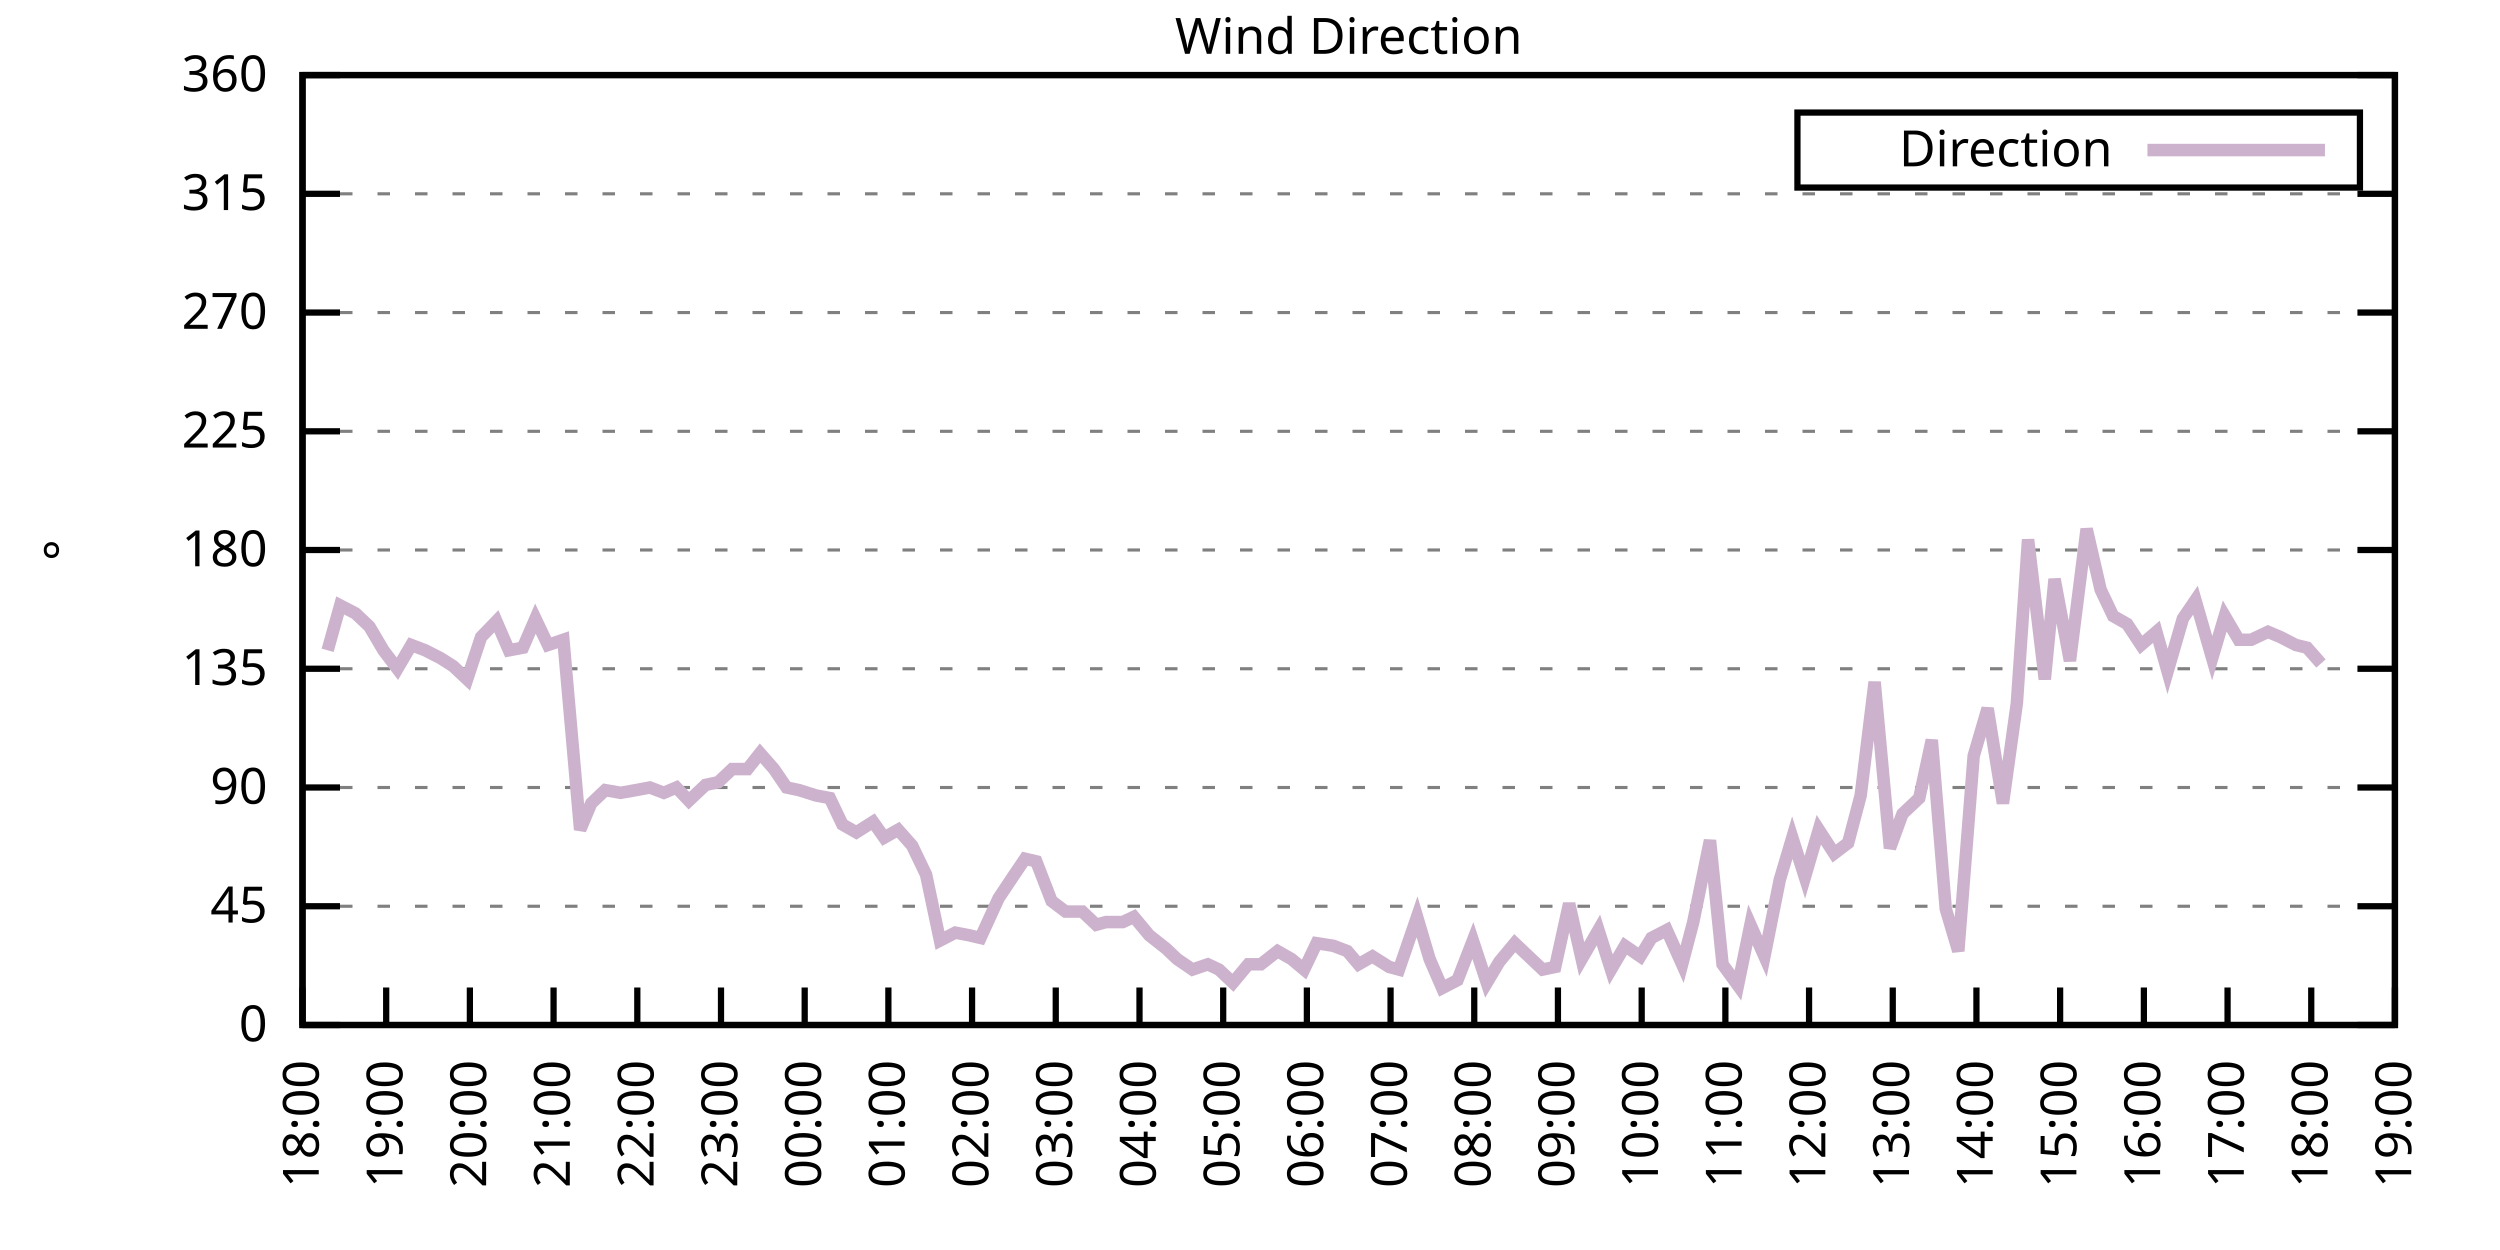
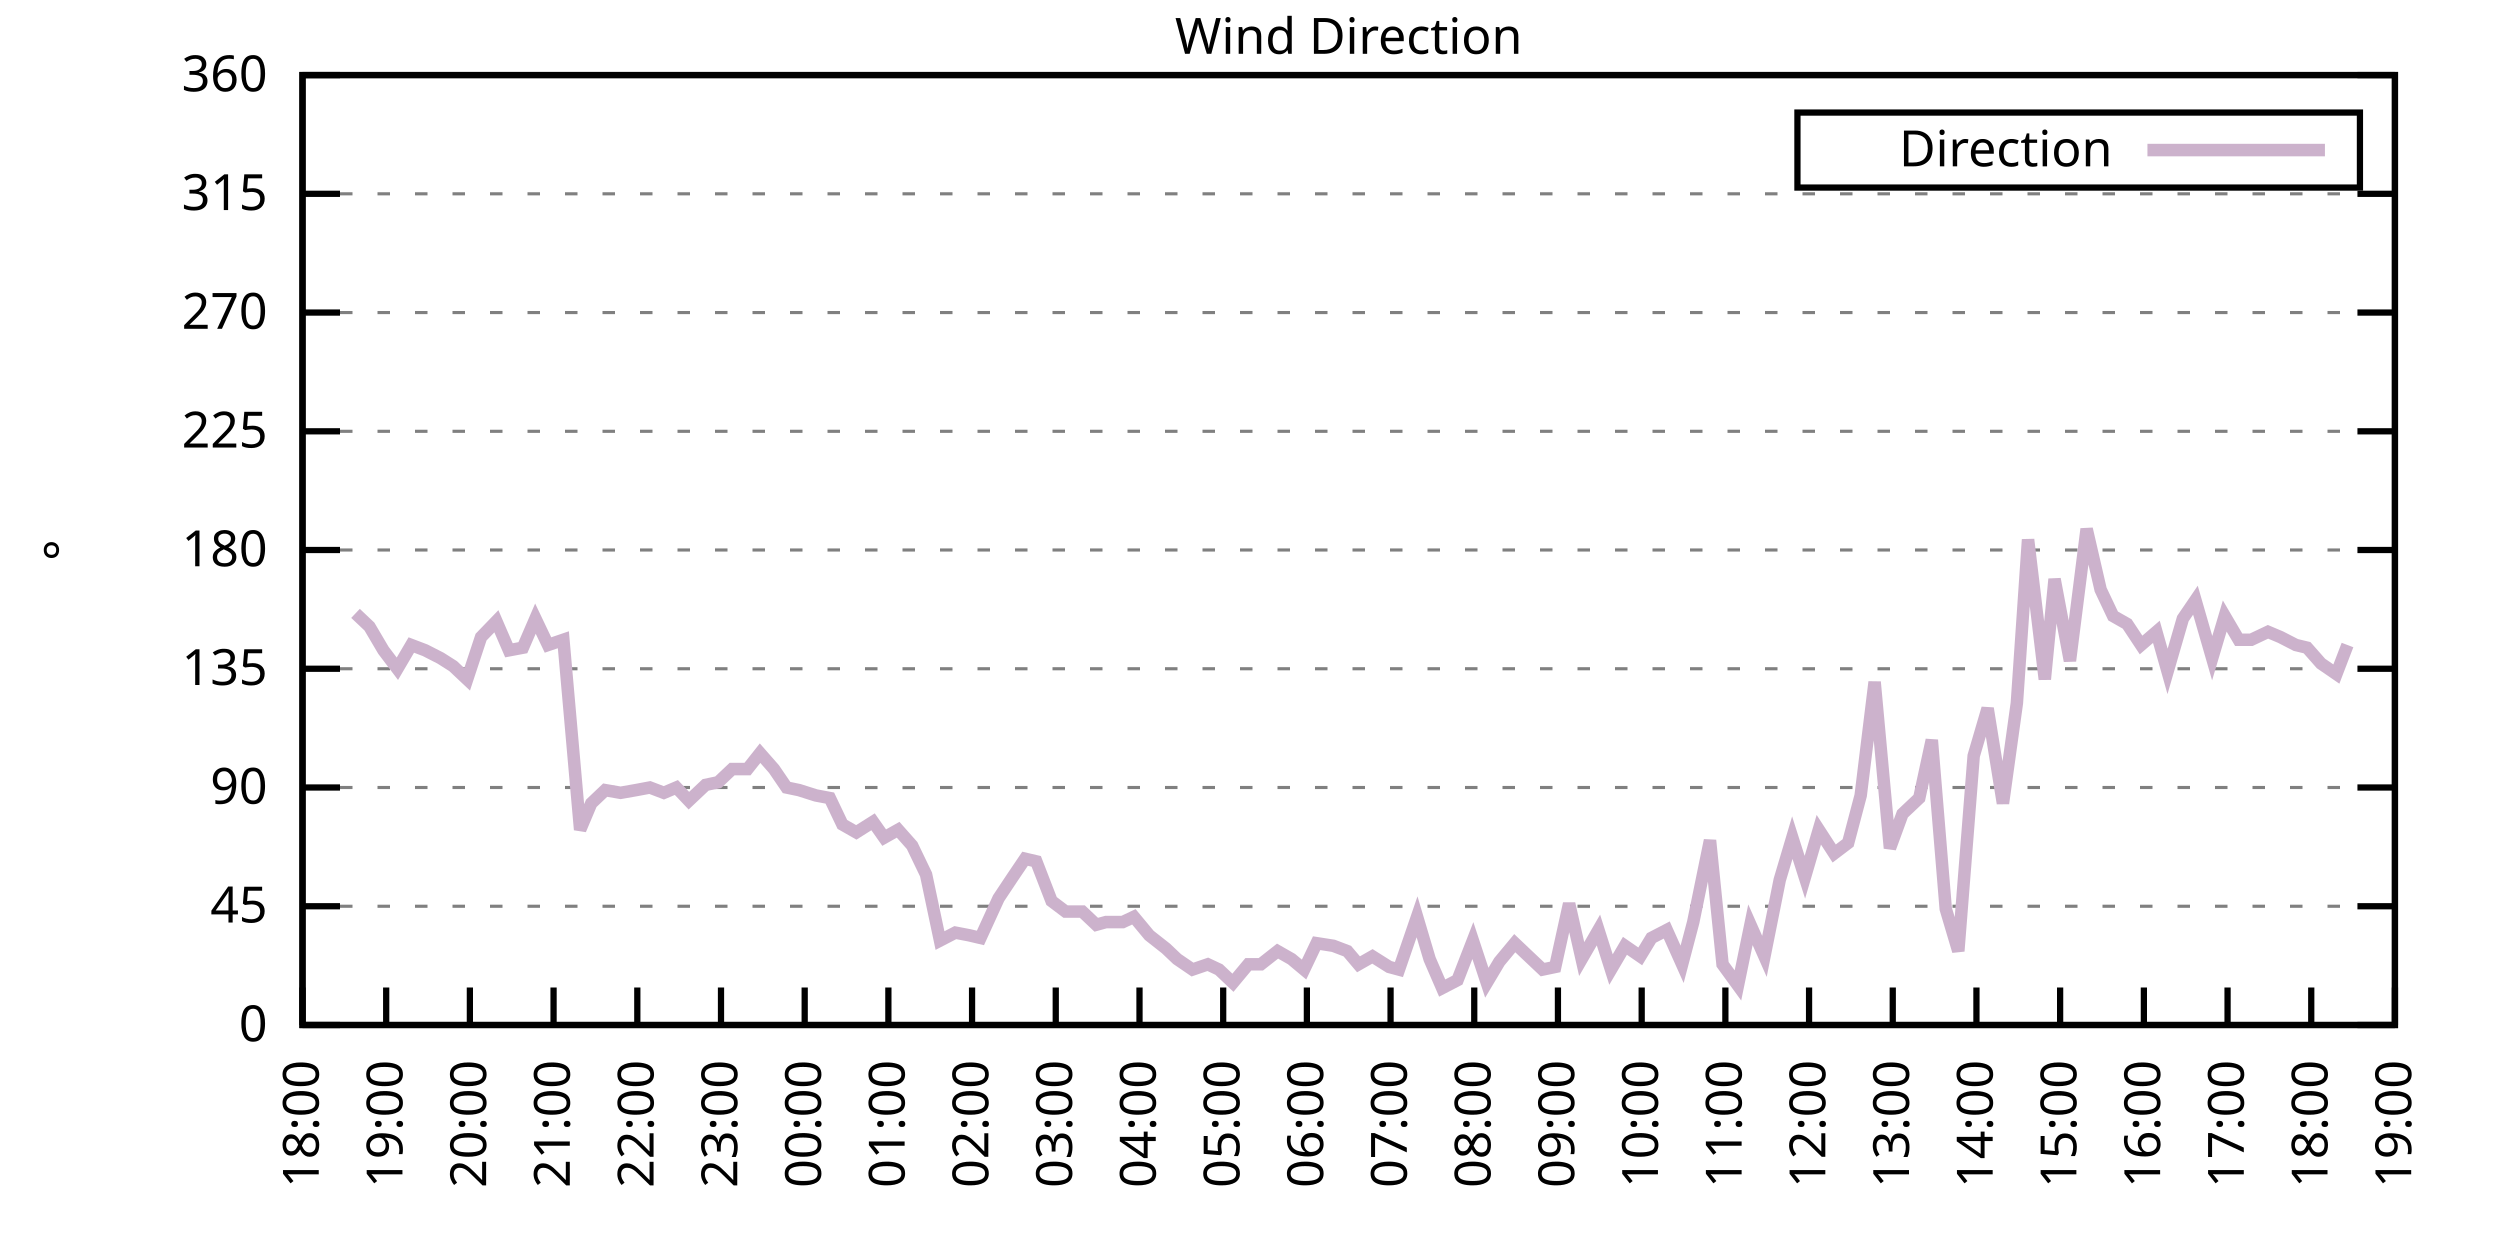
<svg xmlns="http://www.w3.org/2000/svg" xmlns:xlink="http://www.w3.org/1999/xlink" width="400" height="200" viewBox="0 0 400 200">
  <g id="gnuplot_canvas">
    <rect x="0" y="0" width="400" height="200" fill="none" />
    <defs>
      <circle id="gpDot" r="0.5" stroke-width="0.5" stroke="currentColor" />
      <path id="gpPt0" stroke-width="0.333" stroke="currentColor" d="M-1,0 h2 M0,-1 v2" />
      <path id="gpPt1" stroke-width="0.333" stroke="currentColor" d="M-1,-1 L1,1 M1,-1 L-1,1" />
      <path id="gpPt2" stroke-width="0.333" stroke="currentColor" d="M-1,0 L1,0 M0,-1 L0,1 M-1,-1 L1,1 M-1,1 L1,-1" />
      <rect id="gpPt3" stroke-width="0.333" stroke="currentColor" x="-1" y="-1" width="2" height="2" />
      <rect id="gpPt4" stroke-width="0.333" stroke="currentColor" fill="currentColor" x="-1" y="-1" width="2" height="2" />
      <circle id="gpPt5" stroke-width="0.333" stroke="currentColor" cx="0" cy="0" r="1" />
      <use xlink:href="#gpPt5" id="gpPt6" fill="currentColor" stroke="none" />
      <path id="gpPt7" stroke-width="0.333" stroke="currentColor" d="M0,-1.33 L-1.33,0.67 L1.33,0.67 z" />
      <use xlink:href="#gpPt7" id="gpPt8" fill="currentColor" stroke="none" />
      <use xlink:href="#gpPt7" id="gpPt9" stroke="currentColor" transform="rotate(180)" />
      <use xlink:href="#gpPt9" id="gpPt10" fill="currentColor" stroke="none" />
      <use xlink:href="#gpPt3" id="gpPt11" stroke="currentColor" transform="rotate(45)" />
      <use xlink:href="#gpPt11" id="gpPt12" fill="currentColor" stroke="none" />
      <path id="gpPt13" stroke-width="0.333" stroke="currentColor" d="M0,1.330 L1.265,0.411 L0.782,-1.067 L-0.782,-1.076 L-1.265,0.411 z" />
      <use xlink:href="#gpPt13" id="gpPt14" fill="currentColor" stroke="none" />
      <filter id="textbox" filterUnits="objectBoundingBox" x="0" y="0" height="1" width="1">
        <feFlood flood-color="white" flood-opacity="1" result="bgnd" />
        <feComposite in="SourceGraphic" in2="bgnd" operator="atop" />
      </filter>
      <filter id="greybox" filterUnits="objectBoundingBox" x="0" y="0" height="1" width="1">
        <feFlood flood-color="lightgrey" flood-opacity="1" result="grey" />
        <feComposite in="SourceGraphic" in2="grey" operator="atop" />
      </filter>
    </defs>
    <g fill="none" color="white" stroke="currentColor" stroke-width="1.00" stroke-linecap="butt" stroke-linejoin="miter">
</g>
    <g fill="none" color="black" stroke="currentColor" stroke-width="1.00" stroke-linecap="butt" stroke-linejoin="miter">
      <g stroke="none" shape-rendering="crispEdges">
        <polygon fill="rgb(255, 255, 255)" points="48.40,164.00 383.18,164.00 383.18,12.02 48.40,12.02 " />
      </g>
    </g>
    <g fill="none" color="black" stroke="currentColor" stroke-width="1.00" stroke-linecap="butt" stroke-linejoin="miter">
</g>
    <g fill="none" color="black" stroke="black" stroke-width="0.50" stroke-linecap="butt" stroke-linejoin="miter">
</g>
    <g fill="none" color="gray" stroke="currentColor" stroke-width="0.50" stroke-linecap="butt" stroke-linejoin="miter">
      <path stroke="gray" stroke-dasharray="2,4" class="gridline" d="M48.40,164.00 L383.19,164.00  " />
    </g>
    <g fill="none" color="gray" stroke="gray" stroke-width="1.00" stroke-linecap="butt" stroke-linejoin="miter">
</g>
    <g fill="none" color="black" stroke="currentColor" stroke-width="1.00" stroke-linecap="butt" stroke-linejoin="miter">
      <path stroke="black" d="M48.40,164.00 L54.40,164.00 M383.19,164.00 L377.19,164.00  " />
      <g transform="translate(42.80,166.60)" stroke="none" fill="black" font-family="Sans" font-size="8.00" text-anchor="end">
        <text>
          <tspan font-family="Sans"> 0</tspan>
        </text>
      </g>
    </g>
    <g fill="none" color="black" stroke="currentColor" stroke-width="1.00" stroke-linecap="butt" stroke-linejoin="miter">
</g>
    <g fill="none" color="black" stroke="black" stroke-width="0.50" stroke-linecap="butt" stroke-linejoin="miter">
</g>
    <g fill="none" color="gray" stroke="currentColor" stroke-width="0.50" stroke-linecap="butt" stroke-linejoin="miter">
      <path stroke="gray" stroke-dasharray="2,4" class="gridline" d="M48.40,145.00 L383.19,145.00  " />
    </g>
    <g fill="none" color="gray" stroke="gray" stroke-width="1.00" stroke-linecap="butt" stroke-linejoin="miter">
</g>
    <g fill="none" color="black" stroke="currentColor" stroke-width="1.00" stroke-linecap="butt" stroke-linejoin="miter">
      <path stroke="black" d="M48.40,145.00 L54.40,145.00 M383.19,145.00 L377.19,145.00  " />
      <g transform="translate(42.80,147.60)" stroke="none" fill="black" font-family="Sans" font-size="8.00" text-anchor="end">
        <text>
          <tspan font-family="Sans"> 45</tspan>
        </text>
      </g>
    </g>
    <g fill="none" color="black" stroke="currentColor" stroke-width="1.00" stroke-linecap="butt" stroke-linejoin="miter">
</g>
    <g fill="none" color="black" stroke="black" stroke-width="0.50" stroke-linecap="butt" stroke-linejoin="miter">
</g>
    <g fill="none" color="gray" stroke="currentColor" stroke-width="0.50" stroke-linecap="butt" stroke-linejoin="miter">
      <path stroke="gray" stroke-dasharray="2,4" class="gridline" d="M48.40,126.00 L383.19,126.00  " />
    </g>
    <g fill="none" color="gray" stroke="gray" stroke-width="1.00" stroke-linecap="butt" stroke-linejoin="miter">
</g>
    <g fill="none" color="black" stroke="currentColor" stroke-width="1.00" stroke-linecap="butt" stroke-linejoin="miter">
      <path stroke="black" d="M48.40,126.00 L54.40,126.00 M383.19,126.00 L377.19,126.00  " />
      <g transform="translate(42.80,128.60)" stroke="none" fill="black" font-family="Sans" font-size="8.00" text-anchor="end">
        <text>
          <tspan font-family="Sans"> 90</tspan>
        </text>
      </g>
    </g>
    <g fill="none" color="black" stroke="currentColor" stroke-width="1.00" stroke-linecap="butt" stroke-linejoin="miter">
</g>
    <g fill="none" color="black" stroke="black" stroke-width="0.50" stroke-linecap="butt" stroke-linejoin="miter">
</g>
    <g fill="none" color="gray" stroke="currentColor" stroke-width="0.50" stroke-linecap="butt" stroke-linejoin="miter">
      <path stroke="gray" stroke-dasharray="2,4" class="gridline" d="M48.40,107.00 L383.19,107.00  " />
    </g>
    <g fill="none" color="gray" stroke="gray" stroke-width="1.00" stroke-linecap="butt" stroke-linejoin="miter">
</g>
    <g fill="none" color="black" stroke="currentColor" stroke-width="1.00" stroke-linecap="butt" stroke-linejoin="miter">
      <path stroke="black" d="M48.40,107.00 L54.40,107.00 M383.19,107.00 L377.19,107.00  " />
      <g transform="translate(42.80,109.60)" stroke="none" fill="black" font-family="Sans" font-size="8.00" text-anchor="end">
        <text>
          <tspan font-family="Sans"> 135</tspan>
        </text>
      </g>
    </g>
    <g fill="none" color="black" stroke="currentColor" stroke-width="1.00" stroke-linecap="butt" stroke-linejoin="miter">
</g>
    <g fill="none" color="black" stroke="black" stroke-width="0.50" stroke-linecap="butt" stroke-linejoin="miter">
</g>
    <g fill="none" color="gray" stroke="currentColor" stroke-width="0.50" stroke-linecap="butt" stroke-linejoin="miter">
      <path stroke="gray" stroke-dasharray="2,4" class="gridline" d="M48.40,88.00 L383.19,88.00  " />
    </g>
    <g fill="none" color="gray" stroke="gray" stroke-width="1.00" stroke-linecap="butt" stroke-linejoin="miter">
</g>
    <g fill="none" color="black" stroke="currentColor" stroke-width="1.00" stroke-linecap="butt" stroke-linejoin="miter">
      <path stroke="black" d="M48.40,88.00 L54.40,88.00 M383.19,88.00 L377.19,88.00  " />
      <g transform="translate(42.80,90.60)" stroke="none" fill="black" font-family="Sans" font-size="8.00" text-anchor="end">
        <text>
          <tspan font-family="Sans"> 180</tspan>
        </text>
      </g>
    </g>
    <g fill="none" color="black" stroke="currentColor" stroke-width="1.00" stroke-linecap="butt" stroke-linejoin="miter">
</g>
    <g fill="none" color="black" stroke="black" stroke-width="0.50" stroke-linecap="butt" stroke-linejoin="miter">
</g>
    <g fill="none" color="gray" stroke="currentColor" stroke-width="0.50" stroke-linecap="butt" stroke-linejoin="miter">
      <path stroke="gray" stroke-dasharray="2,4" class="gridline" d="M48.40,69.01 L383.19,69.01  " />
    </g>
    <g fill="none" color="gray" stroke="gray" stroke-width="1.00" stroke-linecap="butt" stroke-linejoin="miter">
</g>
    <g fill="none" color="black" stroke="currentColor" stroke-width="1.00" stroke-linecap="butt" stroke-linejoin="miter">
      <path stroke="black" d="M48.40,69.01 L54.40,69.01 M383.19,69.01 L377.19,69.01  " />
      <g transform="translate(42.80,71.61)" stroke="none" fill="black" font-family="Sans" font-size="8.00" text-anchor="end">
        <text>
          <tspan font-family="Sans"> 225</tspan>
        </text>
      </g>
    </g>
    <g fill="none" color="black" stroke="currentColor" stroke-width="1.00" stroke-linecap="butt" stroke-linejoin="miter">
</g>
    <g fill="none" color="black" stroke="black" stroke-width="0.50" stroke-linecap="butt" stroke-linejoin="miter">
</g>
    <g fill="none" color="gray" stroke="currentColor" stroke-width="0.50" stroke-linecap="butt" stroke-linejoin="miter">
      <path stroke="gray" stroke-dasharray="2,4" class="gridline" d="M48.40,50.01 L383.19,50.01  " />
    </g>
    <g fill="none" color="gray" stroke="gray" stroke-width="1.00" stroke-linecap="butt" stroke-linejoin="miter">
</g>
    <g fill="none" color="black" stroke="currentColor" stroke-width="1.00" stroke-linecap="butt" stroke-linejoin="miter">
      <path stroke="black" d="M48.40,50.01 L54.40,50.01 M383.19,50.01 L377.19,50.01  " />
      <g transform="translate(42.80,52.61)" stroke="none" fill="black" font-family="Sans" font-size="8.00" text-anchor="end">
        <text>
          <tspan font-family="Sans"> 270</tspan>
        </text>
      </g>
    </g>
    <g fill="none" color="black" stroke="currentColor" stroke-width="1.00" stroke-linecap="butt" stroke-linejoin="miter">
</g>
    <g fill="none" color="black" stroke="black" stroke-width="0.50" stroke-linecap="butt" stroke-linejoin="miter">
</g>
    <g fill="none" color="gray" stroke="currentColor" stroke-width="0.50" stroke-linecap="butt" stroke-linejoin="miter">
      <path stroke="gray" stroke-dasharray="2,4" class="gridline" d="M48.40,31.01 L383.19,31.01  " />
    </g>
    <g fill="none" color="gray" stroke="gray" stroke-width="1.00" stroke-linecap="butt" stroke-linejoin="miter">
</g>
    <g fill="none" color="black" stroke="currentColor" stroke-width="1.00" stroke-linecap="butt" stroke-linejoin="miter">
      <path stroke="black" d="M48.40,31.01 L54.40,31.01 M383.19,31.01 L377.19,31.01  " />
      <g transform="translate(42.80,33.61)" stroke="none" fill="black" font-family="Sans" font-size="8.00" text-anchor="end">
        <text>
          <tspan font-family="Sans"> 315</tspan>
        </text>
      </g>
    </g>
    <g fill="none" color="black" stroke="currentColor" stroke-width="1.00" stroke-linecap="butt" stroke-linejoin="miter">
</g>
    <g fill="none" color="black" stroke="black" stroke-width="0.50" stroke-linecap="butt" stroke-linejoin="miter">
</g>
    <g fill="none" color="gray" stroke="currentColor" stroke-width="0.50" stroke-linecap="butt" stroke-linejoin="miter">
      <path stroke="gray" stroke-dasharray="2,4" class="gridline" d="M48.40,12.01 L383.19,12.01  " />
    </g>
    <g fill="none" color="gray" stroke="gray" stroke-width="1.00" stroke-linecap="butt" stroke-linejoin="miter">
</g>
    <g fill="none" color="black" stroke="currentColor" stroke-width="1.00" stroke-linecap="butt" stroke-linejoin="miter">
      <path stroke="black" d="M48.40,12.01 L54.40,12.01 M383.19,12.01 L377.19,12.01  " />
      <g transform="translate(42.80,14.61)" stroke="none" fill="black" font-family="Sans" font-size="8.00" text-anchor="end">
        <text>
          <tspan font-family="Sans"> 360</tspan>
        </text>
      </g>
    </g>
    <g fill="none" color="black" stroke="currentColor" stroke-width="1.00" stroke-linecap="butt" stroke-linejoin="miter">
      <path stroke="black" d="M48.40,164.00 L48.40,158.00  " />
      <g transform="translate(51.00,169.60) rotate(270.00)" stroke="none" fill="black" font-family="Sans" font-size="8.00" text-anchor="end">
        <text>
          <tspan font-family="Sans">18:00</tspan>
        </text>
      </g>
    </g>
    <g fill="none" color="black" stroke="currentColor" stroke-width="1.00" stroke-linecap="butt" stroke-linejoin="miter">
      <path stroke="black" d="M61.79,164.00 L61.79,158.00  " />
      <g transform="translate(64.39,169.60) rotate(270.00)" stroke="none" fill="black" font-family="Sans" font-size="8.00" text-anchor="end">
        <text>
          <tspan font-family="Sans">19:00</tspan>
        </text>
      </g>
    </g>
    <g fill="none" color="black" stroke="currentColor" stroke-width="1.00" stroke-linecap="butt" stroke-linejoin="miter">
      <path stroke="black" d="M75.18,164.00 L75.18,158.00  " />
      <g transform="translate(77.78,169.60) rotate(270.00)" stroke="none" fill="black" font-family="Sans" font-size="8.00" text-anchor="end">
        <text>
          <tspan font-family="Sans">20:00</tspan>
        </text>
      </g>
    </g>
    <g fill="none" color="black" stroke="currentColor" stroke-width="1.00" stroke-linecap="butt" stroke-linejoin="miter">
      <path stroke="black" d="M88.57,164.00 L88.57,158.00  " />
      <g transform="translate(91.17,169.60) rotate(270.00)" stroke="none" fill="black" font-family="Sans" font-size="8.00" text-anchor="end">
        <text>
          <tspan font-family="Sans">21:00</tspan>
        </text>
      </g>
    </g>
    <g fill="none" color="black" stroke="currentColor" stroke-width="1.00" stroke-linecap="butt" stroke-linejoin="miter">
      <path stroke="black" d="M101.97,164.00 L101.97,158.00  " />
      <g transform="translate(104.57,169.60) rotate(270.00)" stroke="none" fill="black" font-family="Sans" font-size="8.00" text-anchor="end">
        <text>
          <tspan font-family="Sans">22:00</tspan>
        </text>
      </g>
    </g>
    <g fill="none" color="black" stroke="currentColor" stroke-width="1.00" stroke-linecap="butt" stroke-linejoin="miter">
      <path stroke="black" d="M115.36,164.00 L115.36,158.00  " />
      <g transform="translate(117.96,169.60) rotate(270.00)" stroke="none" fill="black" font-family="Sans" font-size="8.00" text-anchor="end">
        <text>
          <tspan font-family="Sans">23:00</tspan>
        </text>
      </g>
    </g>
    <g fill="none" color="black" stroke="currentColor" stroke-width="1.00" stroke-linecap="butt" stroke-linejoin="miter">
      <path stroke="black" d="M128.75,164.00 L128.75,158.00  " />
      <g transform="translate(131.35,169.60) rotate(270.00)" stroke="none" fill="black" font-family="Sans" font-size="8.00" text-anchor="end">
        <text>
          <tspan font-family="Sans">00:00</tspan>
        </text>
      </g>
    </g>
    <g fill="none" color="black" stroke="currentColor" stroke-width="1.00" stroke-linecap="butt" stroke-linejoin="miter">
      <path stroke="black" d="M142.14,164.00 L142.14,158.00  " />
      <g transform="translate(144.74,169.60) rotate(270.00)" stroke="none" fill="black" font-family="Sans" font-size="8.00" text-anchor="end">
        <text>
          <tspan font-family="Sans">01:00</tspan>
        </text>
      </g>
    </g>
    <g fill="none" color="black" stroke="currentColor" stroke-width="1.00" stroke-linecap="butt" stroke-linejoin="miter">
      <path stroke="black" d="M155.53,164.00 L155.53,158.00  " />
      <g transform="translate(158.13,169.60) rotate(270.00)" stroke="none" fill="black" font-family="Sans" font-size="8.00" text-anchor="end">
        <text>
          <tspan font-family="Sans">02:00</tspan>
        </text>
      </g>
    </g>
    <g fill="none" color="black" stroke="currentColor" stroke-width="1.00" stroke-linecap="butt" stroke-linejoin="miter">
      <path stroke="black" d="M168.92,164.00 L168.92,158.00  " />
      <g transform="translate(171.52,169.60) rotate(270.00)" stroke="none" fill="black" font-family="Sans" font-size="8.00" text-anchor="end">
        <text>
          <tspan font-family="Sans">03:00</tspan>
        </text>
      </g>
    </g>
    <g fill="none" color="black" stroke="currentColor" stroke-width="1.00" stroke-linecap="butt" stroke-linejoin="miter">
      <path stroke="black" d="M182.32,164.00 L182.32,158.00  " />
      <g transform="translate(184.92,169.60) rotate(270.00)" stroke="none" fill="black" font-family="Sans" font-size="8.00" text-anchor="end">
        <text>
          <tspan font-family="Sans">04:00</tspan>
        </text>
      </g>
    </g>
    <g fill="none" color="black" stroke="currentColor" stroke-width="1.00" stroke-linecap="butt" stroke-linejoin="miter">
      <path stroke="black" d="M195.71,164.00 L195.71,158.00  " />
      <g transform="translate(198.31,169.60) rotate(270.00)" stroke="none" fill="black" font-family="Sans" font-size="8.00" text-anchor="end">
        <text>
          <tspan font-family="Sans">05:00</tspan>
        </text>
      </g>
    </g>
    <g fill="none" color="black" stroke="currentColor" stroke-width="1.00" stroke-linecap="butt" stroke-linejoin="miter">
      <path stroke="black" d="M209.10,164.00 L209.10,158.00  " />
      <g transform="translate(211.70,169.60) rotate(270.00)" stroke="none" fill="black" font-family="Sans" font-size="8.00" text-anchor="end">
        <text>
          <tspan font-family="Sans">06:00</tspan>
        </text>
      </g>
    </g>
    <g fill="none" color="black" stroke="currentColor" stroke-width="1.00" stroke-linecap="butt" stroke-linejoin="miter">
      <path stroke="black" d="M222.49,164.00 L222.49,158.00  " />
      <g transform="translate(225.09,169.60) rotate(270.00)" stroke="none" fill="black" font-family="Sans" font-size="8.00" text-anchor="end">
        <text>
          <tspan font-family="Sans">07:00</tspan>
        </text>
      </g>
    </g>
    <g fill="none" color="black" stroke="currentColor" stroke-width="1.00" stroke-linecap="butt" stroke-linejoin="miter">
      <path stroke="black" d="M235.88,164.00 L235.88,158.00  " />
      <g transform="translate(238.48,169.60) rotate(270.00)" stroke="none" fill="black" font-family="Sans" font-size="8.00" text-anchor="end">
        <text>
          <tspan font-family="Sans">08:00</tspan>
        </text>
      </g>
    </g>
    <g fill="none" color="black" stroke="currentColor" stroke-width="1.00" stroke-linecap="butt" stroke-linejoin="miter">
      <path stroke="black" d="M249.27,164.00 L249.27,158.00  " />
      <g transform="translate(251.87,169.60) rotate(270.00)" stroke="none" fill="black" font-family="Sans" font-size="8.00" text-anchor="end">
        <text>
          <tspan font-family="Sans">09:00</tspan>
        </text>
      </g>
    </g>
    <g fill="none" color="black" stroke="currentColor" stroke-width="1.00" stroke-linecap="butt" stroke-linejoin="miter">
      <path stroke="black" d="M262.67,164.00 L262.67,158.00  " />
      <g transform="translate(265.27,169.60) rotate(270.00)" stroke="none" fill="black" font-family="Sans" font-size="8.00" text-anchor="end">
        <text>
          <tspan font-family="Sans">10:00</tspan>
        </text>
      </g>
    </g>
    <g fill="none" color="black" stroke="currentColor" stroke-width="1.00" stroke-linecap="butt" stroke-linejoin="miter">
      <path stroke="black" d="M276.06,164.00 L276.06,158.00  " />
      <g transform="translate(278.66,169.60) rotate(270.00)" stroke="none" fill="black" font-family="Sans" font-size="8.00" text-anchor="end">
        <text>
          <tspan font-family="Sans">11:00</tspan>
        </text>
      </g>
    </g>
    <g fill="none" color="black" stroke="currentColor" stroke-width="1.00" stroke-linecap="butt" stroke-linejoin="miter">
      <path stroke="black" d="M289.45,164.00 L289.45,158.00  " />
      <g transform="translate(292.05,169.60) rotate(270.00)" stroke="none" fill="black" font-family="Sans" font-size="8.00" text-anchor="end">
        <text>
          <tspan font-family="Sans">12:00</tspan>
        </text>
      </g>
    </g>
    <g fill="none" color="black" stroke="currentColor" stroke-width="1.00" stroke-linecap="butt" stroke-linejoin="miter">
      <path stroke="black" d="M302.84,164.00 L302.84,158.00  " />
      <g transform="translate(305.44,169.60) rotate(270.00)" stroke="none" fill="black" font-family="Sans" font-size="8.00" text-anchor="end">
        <text>
          <tspan font-family="Sans">13:00</tspan>
        </text>
      </g>
    </g>
    <g fill="none" color="black" stroke="currentColor" stroke-width="1.00" stroke-linecap="butt" stroke-linejoin="miter">
      <path stroke="black" d="M316.23,164.00 L316.23,158.00  " />
      <g transform="translate(318.83,169.60) rotate(270.00)" stroke="none" fill="black" font-family="Sans" font-size="8.00" text-anchor="end">
        <text>
          <tspan font-family="Sans">14:00</tspan>
        </text>
      </g>
    </g>
    <g fill="none" color="black" stroke="currentColor" stroke-width="1.00" stroke-linecap="butt" stroke-linejoin="miter">
      <path stroke="black" d="M329.62,164.00 L329.62,158.00  " />
      <g transform="translate(332.22,169.60) rotate(270.00)" stroke="none" fill="black" font-family="Sans" font-size="8.00" text-anchor="end">
        <text>
          <tspan font-family="Sans">15:00</tspan>
        </text>
      </g>
    </g>
    <g fill="none" color="black" stroke="currentColor" stroke-width="1.00" stroke-linecap="butt" stroke-linejoin="miter">
      <path stroke="black" d="M343.02,164.00 L343.02,158.00  " />
      <g transform="translate(345.62,169.60) rotate(270.00)" stroke="none" fill="black" font-family="Sans" font-size="8.00" text-anchor="end">
        <text>
          <tspan font-family="Sans">16:00</tspan>
        </text>
      </g>
    </g>
    <g fill="none" color="black" stroke="currentColor" stroke-width="1.00" stroke-linecap="butt" stroke-linejoin="miter">
      <path stroke="black" d="M356.41,164.00 L356.41,158.00  " />
      <g transform="translate(359.01,169.60) rotate(270.00)" stroke="none" fill="black" font-family="Sans" font-size="8.00" text-anchor="end">
        <text>
          <tspan font-family="Sans">17:00</tspan>
        </text>
      </g>
    </g>
    <g fill="none" color="black" stroke="currentColor" stroke-width="1.00" stroke-linecap="butt" stroke-linejoin="miter">
      <path stroke="black" d="M369.80,164.00 L369.80,158.00  " />
      <g transform="translate(372.40,169.60) rotate(270.00)" stroke="none" fill="black" font-family="Sans" font-size="8.00" text-anchor="end">
        <text>
          <tspan font-family="Sans">18:00</tspan>
        </text>
      </g>
    </g>
    <g fill="none" color="black" stroke="currentColor" stroke-width="1.00" stroke-linecap="butt" stroke-linejoin="miter">
      <path stroke="black" d="M383.19,164.00 L383.19,158.00  " />
      <g transform="translate(385.79,169.60) rotate(270.00)" stroke="none" fill="black" font-family="Sans" font-size="8.00" text-anchor="end">
        <text>
          <tspan font-family="Sans">19:00</tspan>
        </text>
      </g>
    </g>
    <g fill="none" color="black" stroke="currentColor" stroke-width="1.00" stroke-linecap="butt" stroke-linejoin="miter">
</g>
    <g fill="none" color="black" stroke="currentColor" stroke-width="1.00" stroke-linecap="butt" stroke-linejoin="miter">
      <path stroke="black" d="M48.40,12.01 L48.40,164.00 L383.19,164.00 L383.19,12.01 L48.40,12.01 Z  " />
    </g>
    <g fill="none" color="black" stroke="currentColor" stroke-width="1.00" stroke-linecap="butt" stroke-linejoin="miter">
</g>
    <g fill="none" color="black" stroke="currentColor" stroke-width="1.00" stroke-linecap="butt" stroke-linejoin="miter">
      <path stroke="black" d="M287.59,30.01 L287.59,18.01 L377.59,18.01 L377.59,30.01 L287.59,30.01 Z  " />
    </g>
    <g id="Wind_direction_plot_1">
      <g fill="none" color="white" stroke="black" stroke-width="2.00" stroke-linecap="butt" stroke-linejoin="miter">
</g>
      <g fill="none" color="black" stroke="currentColor" stroke-width="2.00" stroke-linecap="butt" stroke-linejoin="miter">
        <g transform="translate(337.99,26.61)" stroke="none" fill="black" font-family="Sans" font-size="8.00" text-anchor="end">
          <text>
            <tspan font-family="Sans">Direction</tspan>
          </text>
        </g>
      </g>
      <g fill="none" color="black" stroke="currentColor" stroke-width="2.00" stroke-linecap="butt" stroke-linejoin="miter">
-         <path stroke="rgb(204, 178, 204)" d="M343.59,24.01 L371.99,24.01 M52.42,104.05 L54.43,96.87 L56.88,98.14 L59.11,100.25 L61.35,104.05 L63.58,107.00   L65.81,103.20 L68.04,104.05 L70.50,105.31 L72.50,106.58 L74.74,108.69 L76.97,101.94 L79.42,99.40 L81.43,104.05   L83.66,103.63 L85.67,98.98 L87.68,103.20 L90.14,102.36 L92.82,132.76 L94.60,128.54 L96.83,126.42 L99.29,126.85   L101.74,126.42 L103.98,126.00 L106.21,126.85 L108.22,126.00 L110.22,128.11 L112.90,125.58 L114.91,125.16 L117.14,123.05   L119.60,123.05 L121.61,120.51 L123.84,123.05 L125.85,126.00 L127.86,126.42 L130.54,127.27 L132.77,127.69 L134.78,131.91   L137.01,133.18 L139.69,131.49 L141.47,134.02 L143.70,132.76 L145.94,135.29 L148.17,139.93 L150.40,150.49 L152.85,149.22   L155.09,149.65 L156.87,150.07 L159.77,143.73 L162.01,140.36 L164.01,137.40 L165.80,137.82 L168.25,144.16 L170.49,145.85   L173.17,145.85 L175.40,147.96 L176.96,147.53 L179.64,147.53 L181.42,146.69 L183.88,149.65 L186.56,151.76 L188.34,153.45   L190.80,155.13 L193.25,154.29 L195.04,155.13 L197.27,157.24 L199.73,154.29 L201.73,154.29 L204.41,152.18 L206.64,153.45   L208.65,155.13 L210.66,150.91 L213.34,151.33 L215.57,152.18 L217.36,154.29 L219.59,153.02 L222.27,154.71 L223.83,155.13   L226.73,146.69 L228.74,153.45 L230.75,158.09 L233.20,156.82 L235.66,150.49 L237.89,157.24 L239.90,153.87 L242.36,150.91   L244.14,152.60 L246.82,155.13 L248.83,154.71 L251.06,144.58 L253.07,153.45 L255.75,148.80 L257.76,155.13 L259.99,151.33   L262.44,153.02 L264.23,150.07 L266.68,148.80 L269.14,154.29 L270.92,147.53 L273.60,134.45 L275.61,154.29 L278.07,157.67   L280.07,147.96 L282.31,153.02 L284.76,140.78 L286.77,134.02 L288.78,140.36 L291.01,132.76 L293.47,136.56 L295.70,134.87   L297.71,127.27 L299.94,109.11 L302.39,135.71 L304.40,130.22 L307.08,127.69 L309.09,118.40 L311.32,145.42 L313.33,152.18   L315.79,120.94 L318.02,113.34 L320.47,128.54 L322.70,112.49 L324.49,86.32 L327.17,108.69 L328.73,92.65 L331.19,105.74   L333.86,84.63 L336.10,94.34 L338.10,98.56 L340.34,99.83 L342.57,103.20 L345.02,101.09 L346.81,107.43 L349.26,98.98   L351.27,96.03 L353.95,105.31 L355.96,98.56 L358.19,102.36 L360.20,102.36 L362.88,101.09 L364.89,101.94 L367.34,103.20   L369.13,103.63 L371.36,106.16  " />
+         <path stroke="rgb(204, 178, 204)" d="M343.59,24.01 L371.99,24.01 M56.88,98.14 L59.11,100.25 L61.35,104.05 L63.58,107.00 L65.81,103.20 L68.04,104.05   L70.50,105.31 L72.50,106.58 L74.74,108.69 L76.97,101.94 L79.42,99.40 L81.43,104.05 L83.66,103.63 L85.67,98.98   L87.68,103.20 L90.14,102.36 L92.82,132.76 L94.60,128.54 L96.83,126.42 L99.29,126.85 L101.74,126.42 L103.98,126.00   L106.21,126.85 L108.22,126.00 L110.22,128.11 L112.90,125.58 L114.91,125.16 L117.14,123.05 L119.60,123.05 L121.61,120.51   L123.84,123.05 L125.85,126.00 L127.86,126.42 L130.54,127.27 L132.77,127.69 L134.78,131.91 L137.01,133.18 L139.69,131.49   L141.47,134.02 L143.70,132.76 L145.94,135.29 L148.17,139.93 L150.40,150.49 L152.85,149.22 L155.09,149.65 L156.87,150.07   L159.77,143.73 L162.01,140.36 L164.01,137.40 L165.80,137.82 L168.25,144.16 L170.49,145.85 L173.17,145.85 L175.40,147.96   L176.96,147.53 L179.64,147.53 L181.42,146.69 L183.88,149.65 L186.56,151.76 L188.34,153.45 L190.80,155.13 L193.25,154.29   L195.04,155.13 L197.27,157.24 L199.73,154.29 L201.73,154.29 L204.41,152.18 L206.64,153.45 L208.65,155.13 L210.66,150.91   L213.34,151.33 L215.57,152.18 L217.36,154.29 L219.59,153.02 L222.27,154.71 L223.83,155.13 L226.73,146.69 L228.74,153.45   L230.75,158.09 L233.20,156.82 L235.66,150.49 L237.89,157.24 L239.90,153.87 L242.36,150.91 L244.14,152.60 L246.82,155.13   L248.83,154.71 L251.06,144.58 L253.07,153.45 L255.75,148.80 L257.76,155.13 L259.99,151.33 L262.44,153.02 L264.23,150.07   L266.68,148.80 L269.14,154.29 L270.92,147.53 L273.60,134.45 L275.61,154.29 L278.07,157.67 L280.07,147.96 L282.31,153.02   L284.76,140.78 L286.77,134.02 L288.78,140.36 L291.01,132.76 L293.47,136.56 L295.70,134.87 L297.71,127.27 L299.94,109.11   L302.39,135.71 L304.40,130.22 L307.08,127.69 L309.09,118.40 L311.32,145.42 L313.33,152.18 L315.79,120.94 L318.02,113.34   L320.47,128.54 L322.70,112.49 L324.49,86.32 L327.17,108.69 L328.73,92.65 L331.19,105.74 L333.86,84.63 L336.10,94.34   L338.10,98.56 L340.34,99.83 L342.57,103.20 L345.02,101.09 L346.81,107.43 L349.26,98.98 L351.27,96.03 L353.95,105.31   L355.96,98.56 L358.19,102.36 L360.20,102.36 L362.88,101.09 L364.89,101.94 L367.34,103.20 L369.13,103.63 L371.36,106.16   L373.82,107.85 L375.60,103.20  " />
      </g>
    </g>
    <g fill="none" color="black" stroke="currentColor" stroke-width="2.00" stroke-linecap="butt" stroke-linejoin="miter">
</g>
    <g fill="none" color="black" stroke="black" stroke-width="1.00" stroke-linecap="butt" stroke-linejoin="miter">
</g>
    <g fill="none" color="black" stroke="currentColor" stroke-width="1.00" stroke-linecap="butt" stroke-linejoin="miter">
      <path stroke="black" d="M48.40,12.01 L48.40,164.00 L383.19,164.00 L383.19,12.01 L48.40,12.01 Z  " />
      <g transform="translate(12.80,88.01) rotate(270.00)" stroke="none" fill="black" font-family="Sans" font-size="8.00" text-anchor="middle">
        <text>
          <tspan font-family="Sans">°</tspan>
        </text>
      </g>
    </g>
    <g fill="none" color="black" stroke="currentColor" stroke-width="1.00" stroke-linecap="butt" stroke-linejoin="miter">
</g>
    <g fill="none" color="black" stroke="currentColor" stroke-width="1.00" stroke-linecap="butt" stroke-linejoin="miter">
      <g transform="translate(215.79,8.61)" stroke="none" fill="black" font-family="Sans" font-size="8.00" text-anchor="middle">
        <text>
          <tspan font-family="Sans">Wind Direction</tspan>
        </text>
      </g>
    </g>
    <g fill="none" color="black" stroke="currentColor" stroke-width="1.00" stroke-linecap="butt" stroke-linejoin="miter">
</g>
  </g>
</svg>
